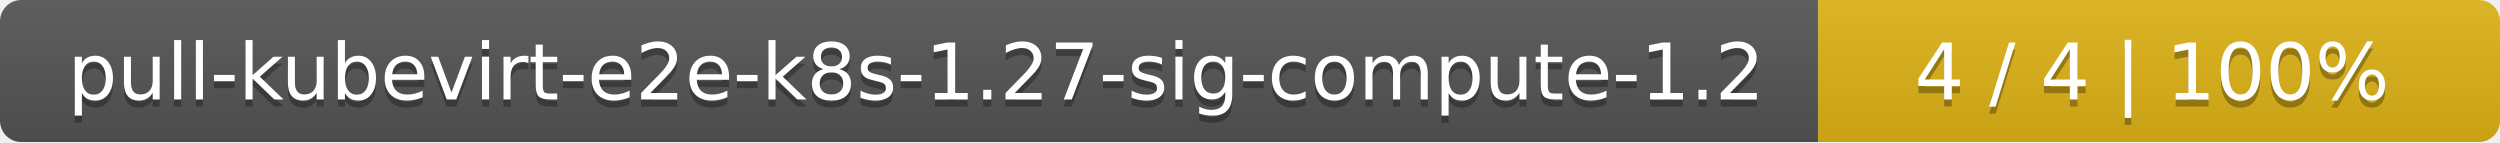
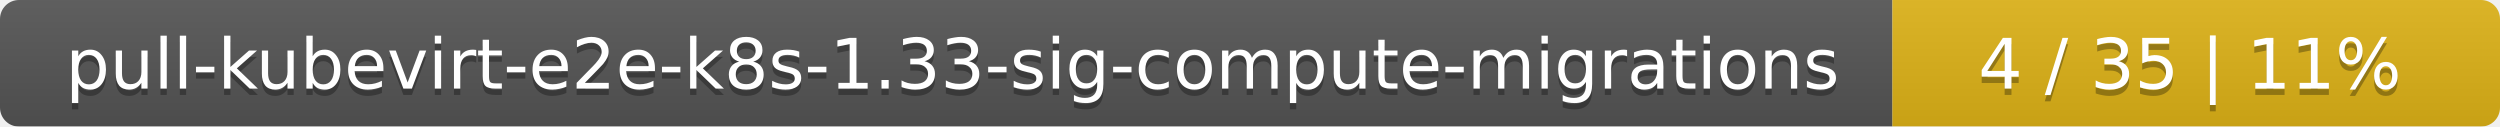
- <svg xmlns="http://www.w3.org/2000/svg" width="352" height="20">
+ <svg xmlns="http://www.w3.org/2000/svg" width="395" height="20">
  <linearGradient id="smooth" x2="0" y2="100%">
    <stop offset="0" stop-color="#bbb" stop-opacity=".1" />
    <stop offset="1" stop-opacity=".1" />
  </linearGradient>
  <mask id="round">
-     <rect width="352" height="20" rx="3" fill="#fff" />
+     <rect width="395" height="20" rx="3" fill="#fff" />
  </mask>
  <g mask="url(#round)">
-     <rect width="256" height="20" fill="#555" />
-     <rect x="256" width="96" height="20" fill="#dfb317" />
-     <rect width="352" height="20" fill="url(#smooth)" />
+     <rect width="299" height="20" fill="#555" />
+     <rect x="299" width="96" height="20" fill="#dfb317" />
+     <rect width="395" height="20" fill="url(#smooth)" />
  </g>
  <g fill="#fff" text-anchor="middle" font-family="DejaVu Sans,Verdana,Geneva,sans-serif" font-size="11">
-     <text x="129" y="15" fill="#010101" fill-opacity=".3">pull-kubevirt-e2e-k8s-1.27-sig-compute-1.2</text>
-     <text x="129" y="14">pull-kubevirt-e2e-k8s-1.27-sig-compute-1.2</text>
-     <text x="303" y="15" fill="#010101" fill-opacity=".3">4 / 4    |    100%</text>
-     <text x="303" y="14">4 / 4    |    100%</text>
+     <text x="150.5" y="15" fill="#010101" fill-opacity=".3">pull-kubevirt-e2e-k8s-1.33-sig-compute-migrations</text>
+     <text x="150.5" y="14">pull-kubevirt-e2e-k8s-1.33-sig-compute-migrations</text>
+     <text x="346" y="15" fill="#010101" fill-opacity=".3">4 / 35    |    11%</text>
+     <text x="346" y="14">4 / 35    |    11%</text>
  </g>
</svg>
